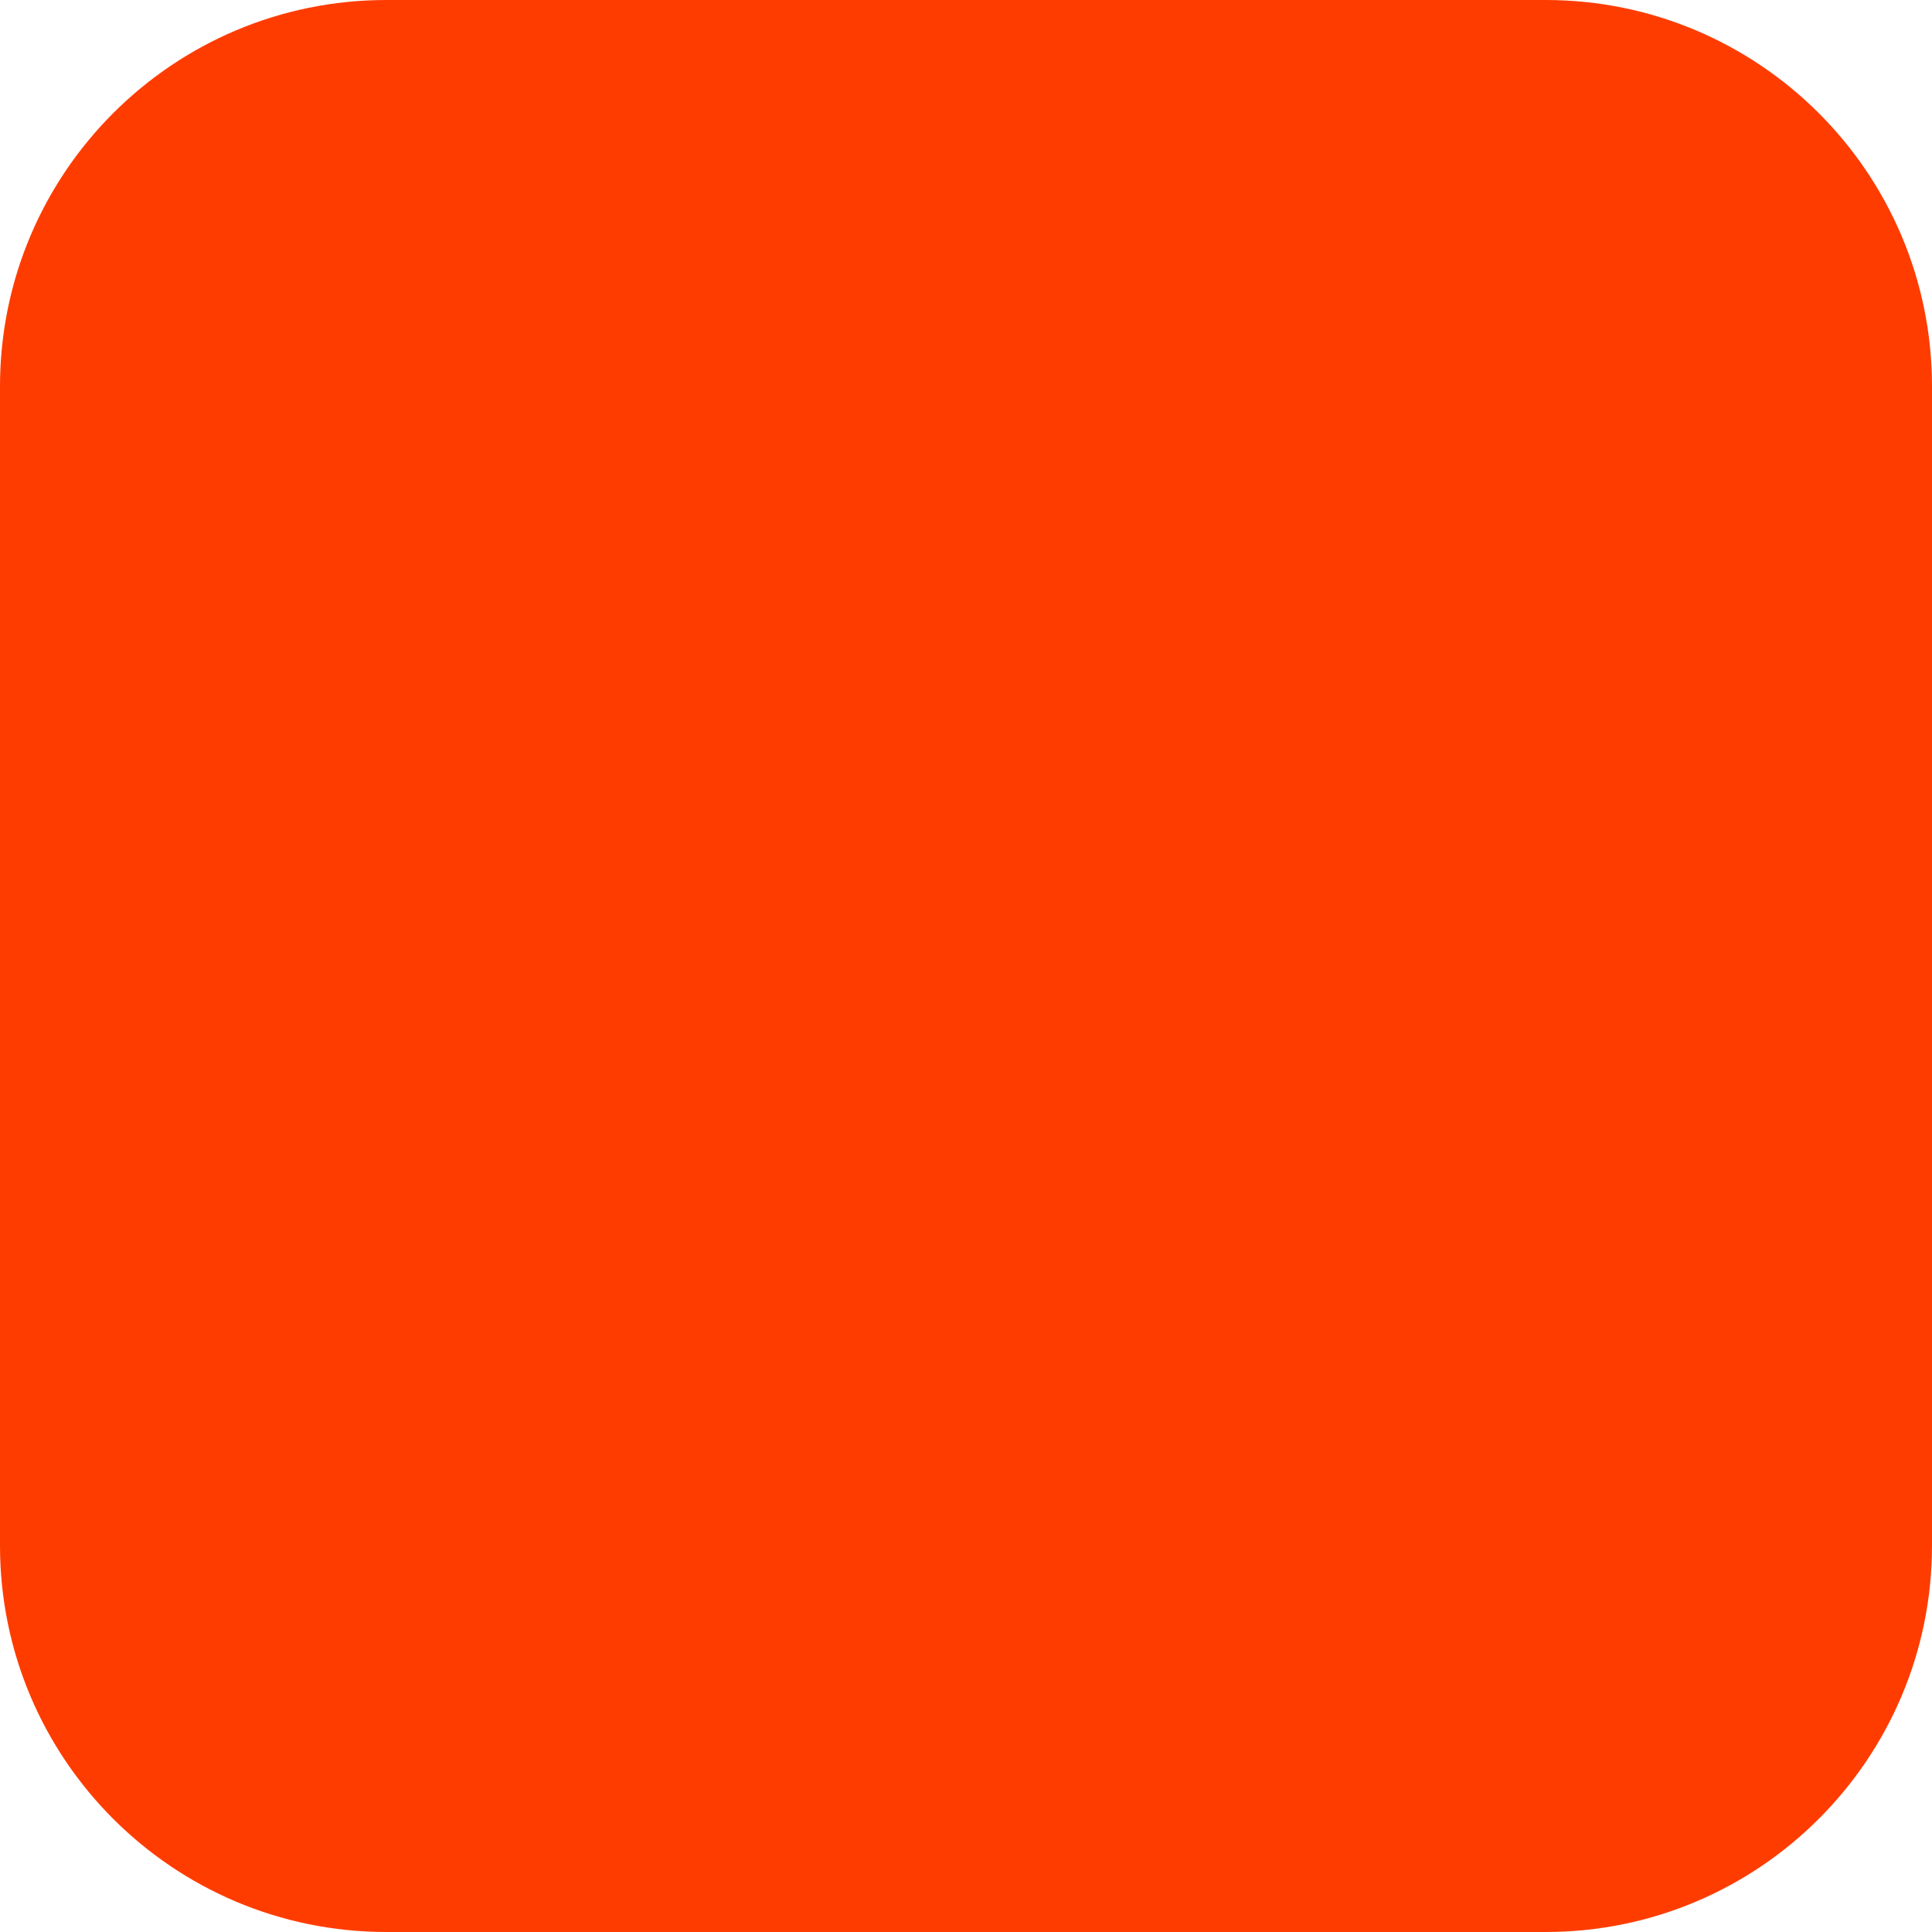
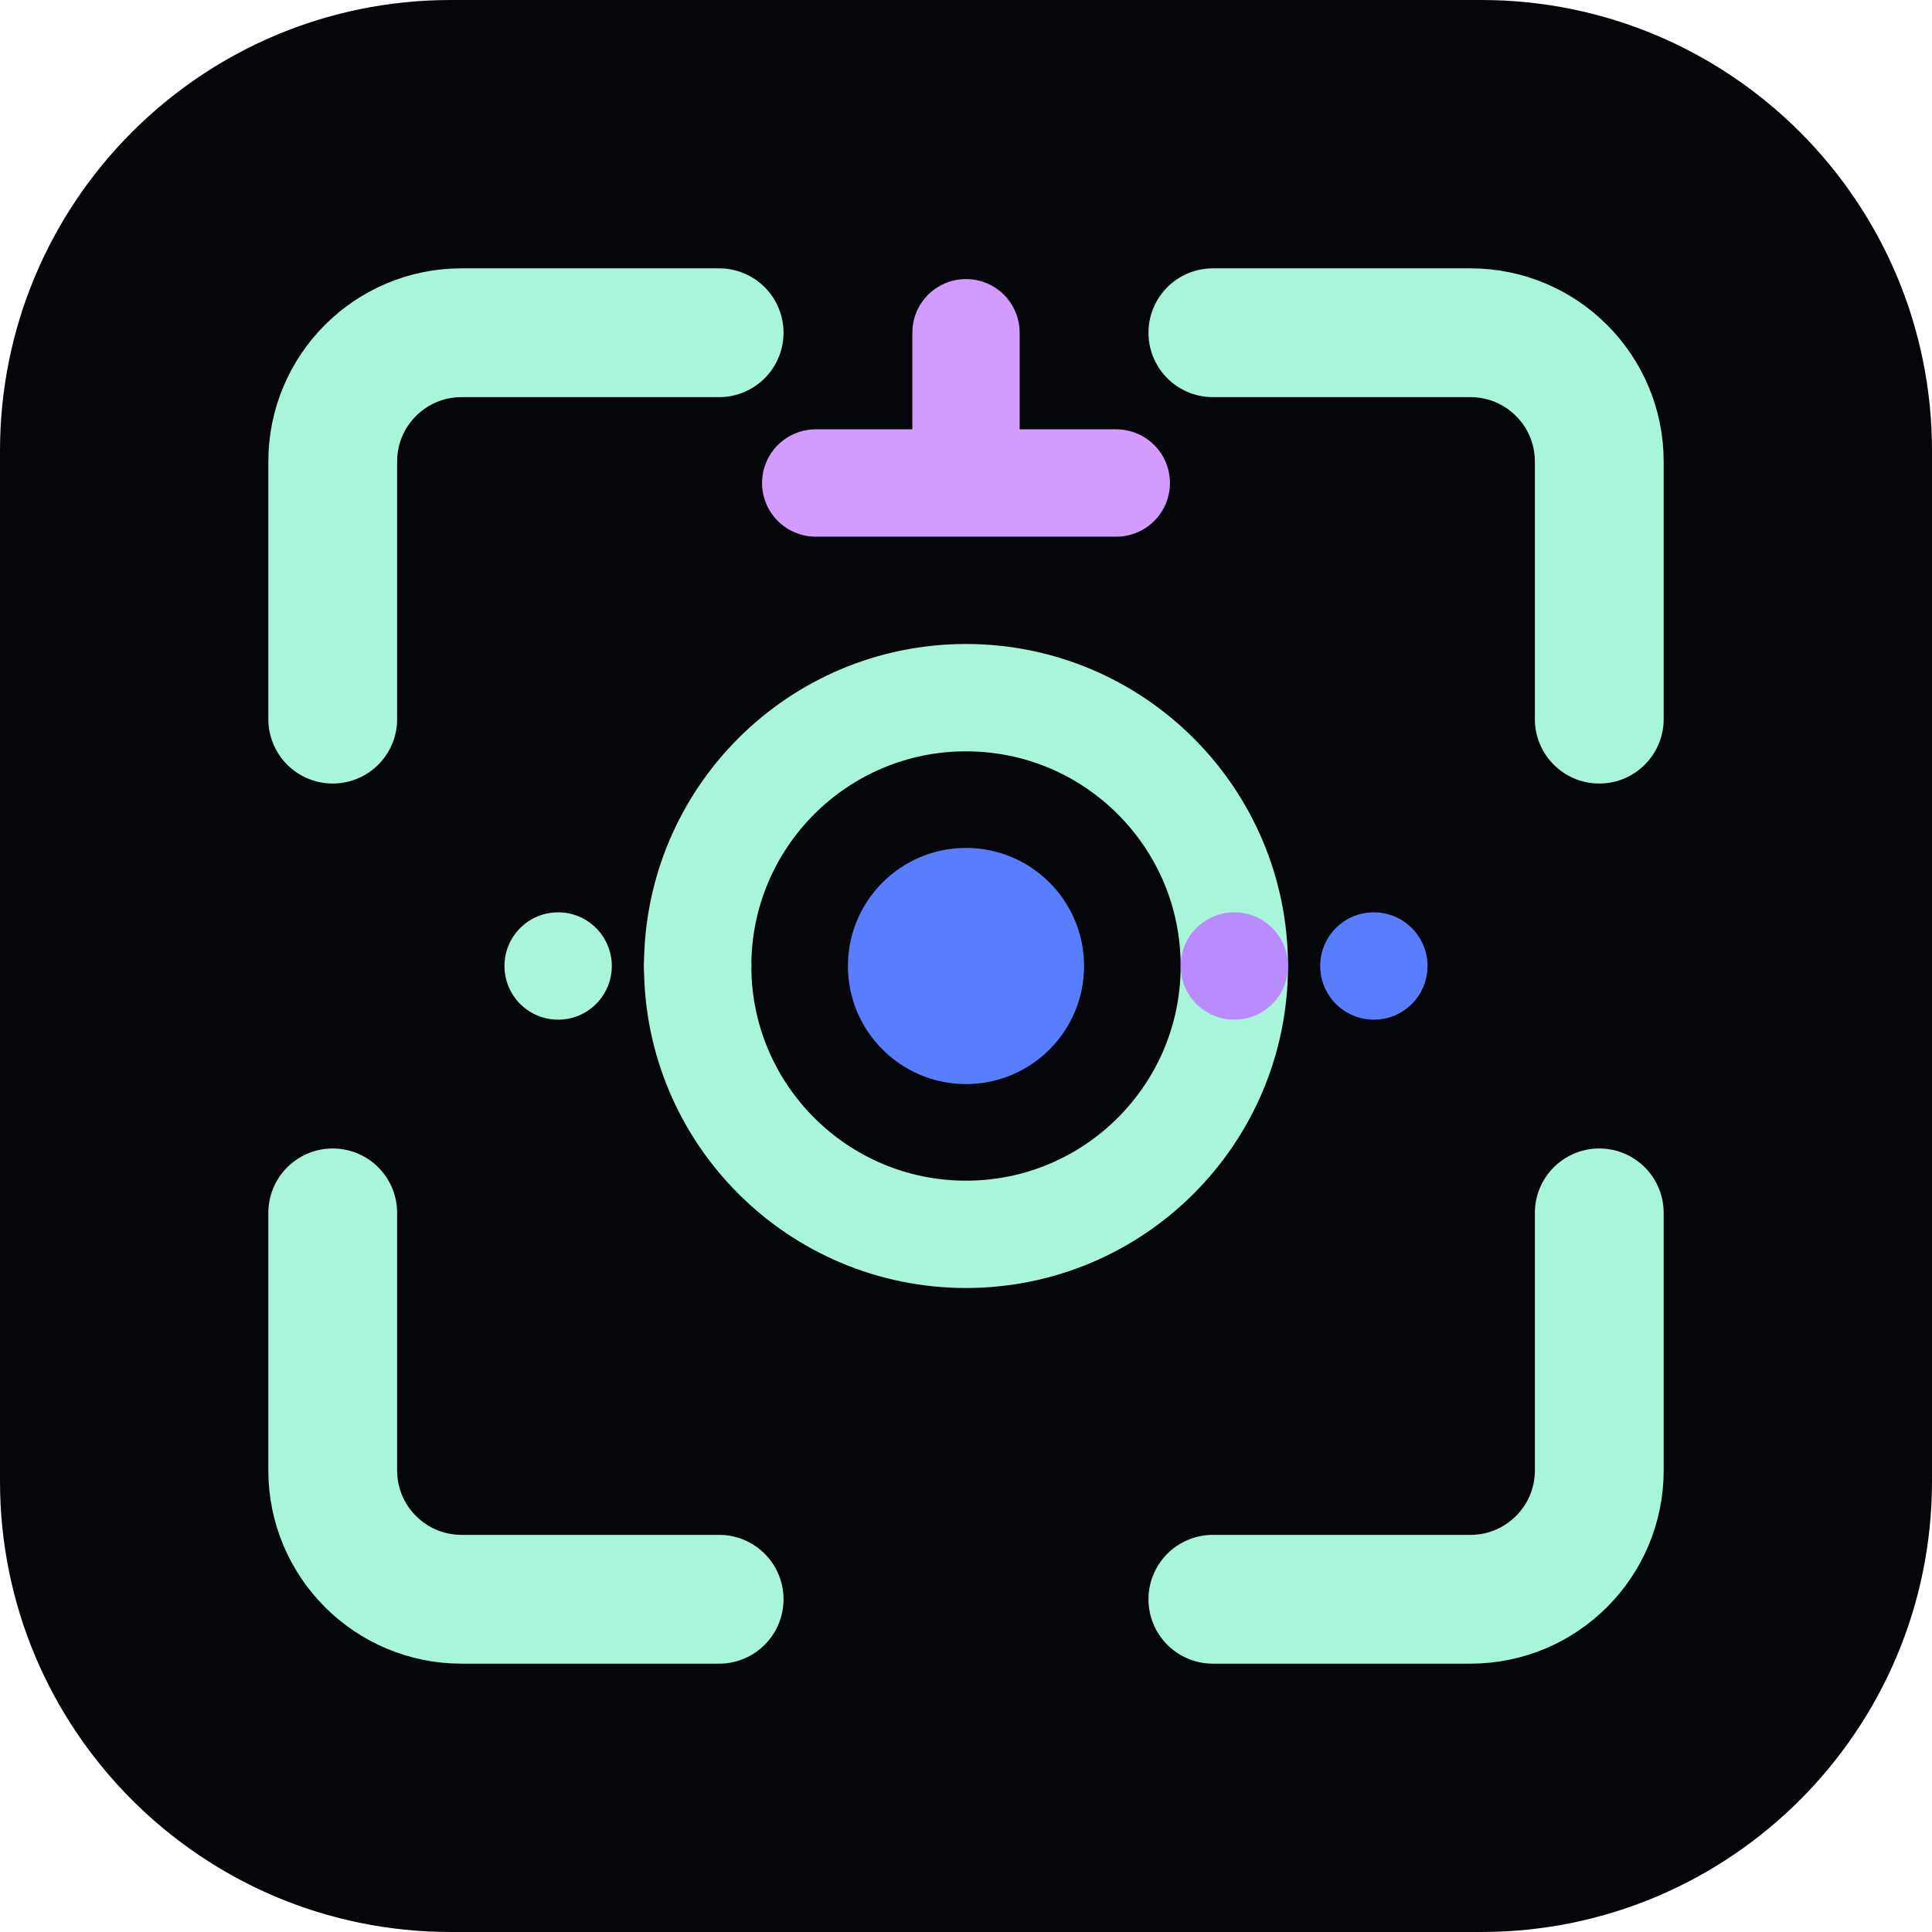
<svg xmlns="http://www.w3.org/2000/svg" width="180" height="180" viewBox="0 0 180 180" fill="none">
-   <rect width="180" height="180" rx="36" fill="#FF3C00" />
+   <rect width="180" height="180" rx="42" fill="#050609" />
+   <path d="M31 67V43c0-6.627 5.373-12 12-12h24M149 67V43c0-6.627-5.373-12-12-12h-24M31 113v24c0 6.627 5.373 12 12 12h24M149 113v24c0 6.627-5.373 12-12 12h-24" stroke="#A9F5DA" stroke-width="12" stroke-linecap="round" />
+   <circle cx="90" cy="90" r="25" stroke="#A9F5DA" stroke-width="10" />
+   <circle cx="90" cy="90" r="11" fill="#587EFF" />
+   <path d="M90 45v-14m0 14h-14m14 0h14" stroke="#D49BFF" stroke-width="10" stroke-linecap="round" />
+   <circle cx="52" cy="90" r="5" fill="#A9F5DA" />
+   <circle cx="65" cy="90" r="5" fill="#A9F5DA" />
+   <circle cx="115" cy="90" r="5" fill="#B98BFF" />
+   <circle cx="128" cy="90" r="5" fill="#587EFF" />
</svg>
